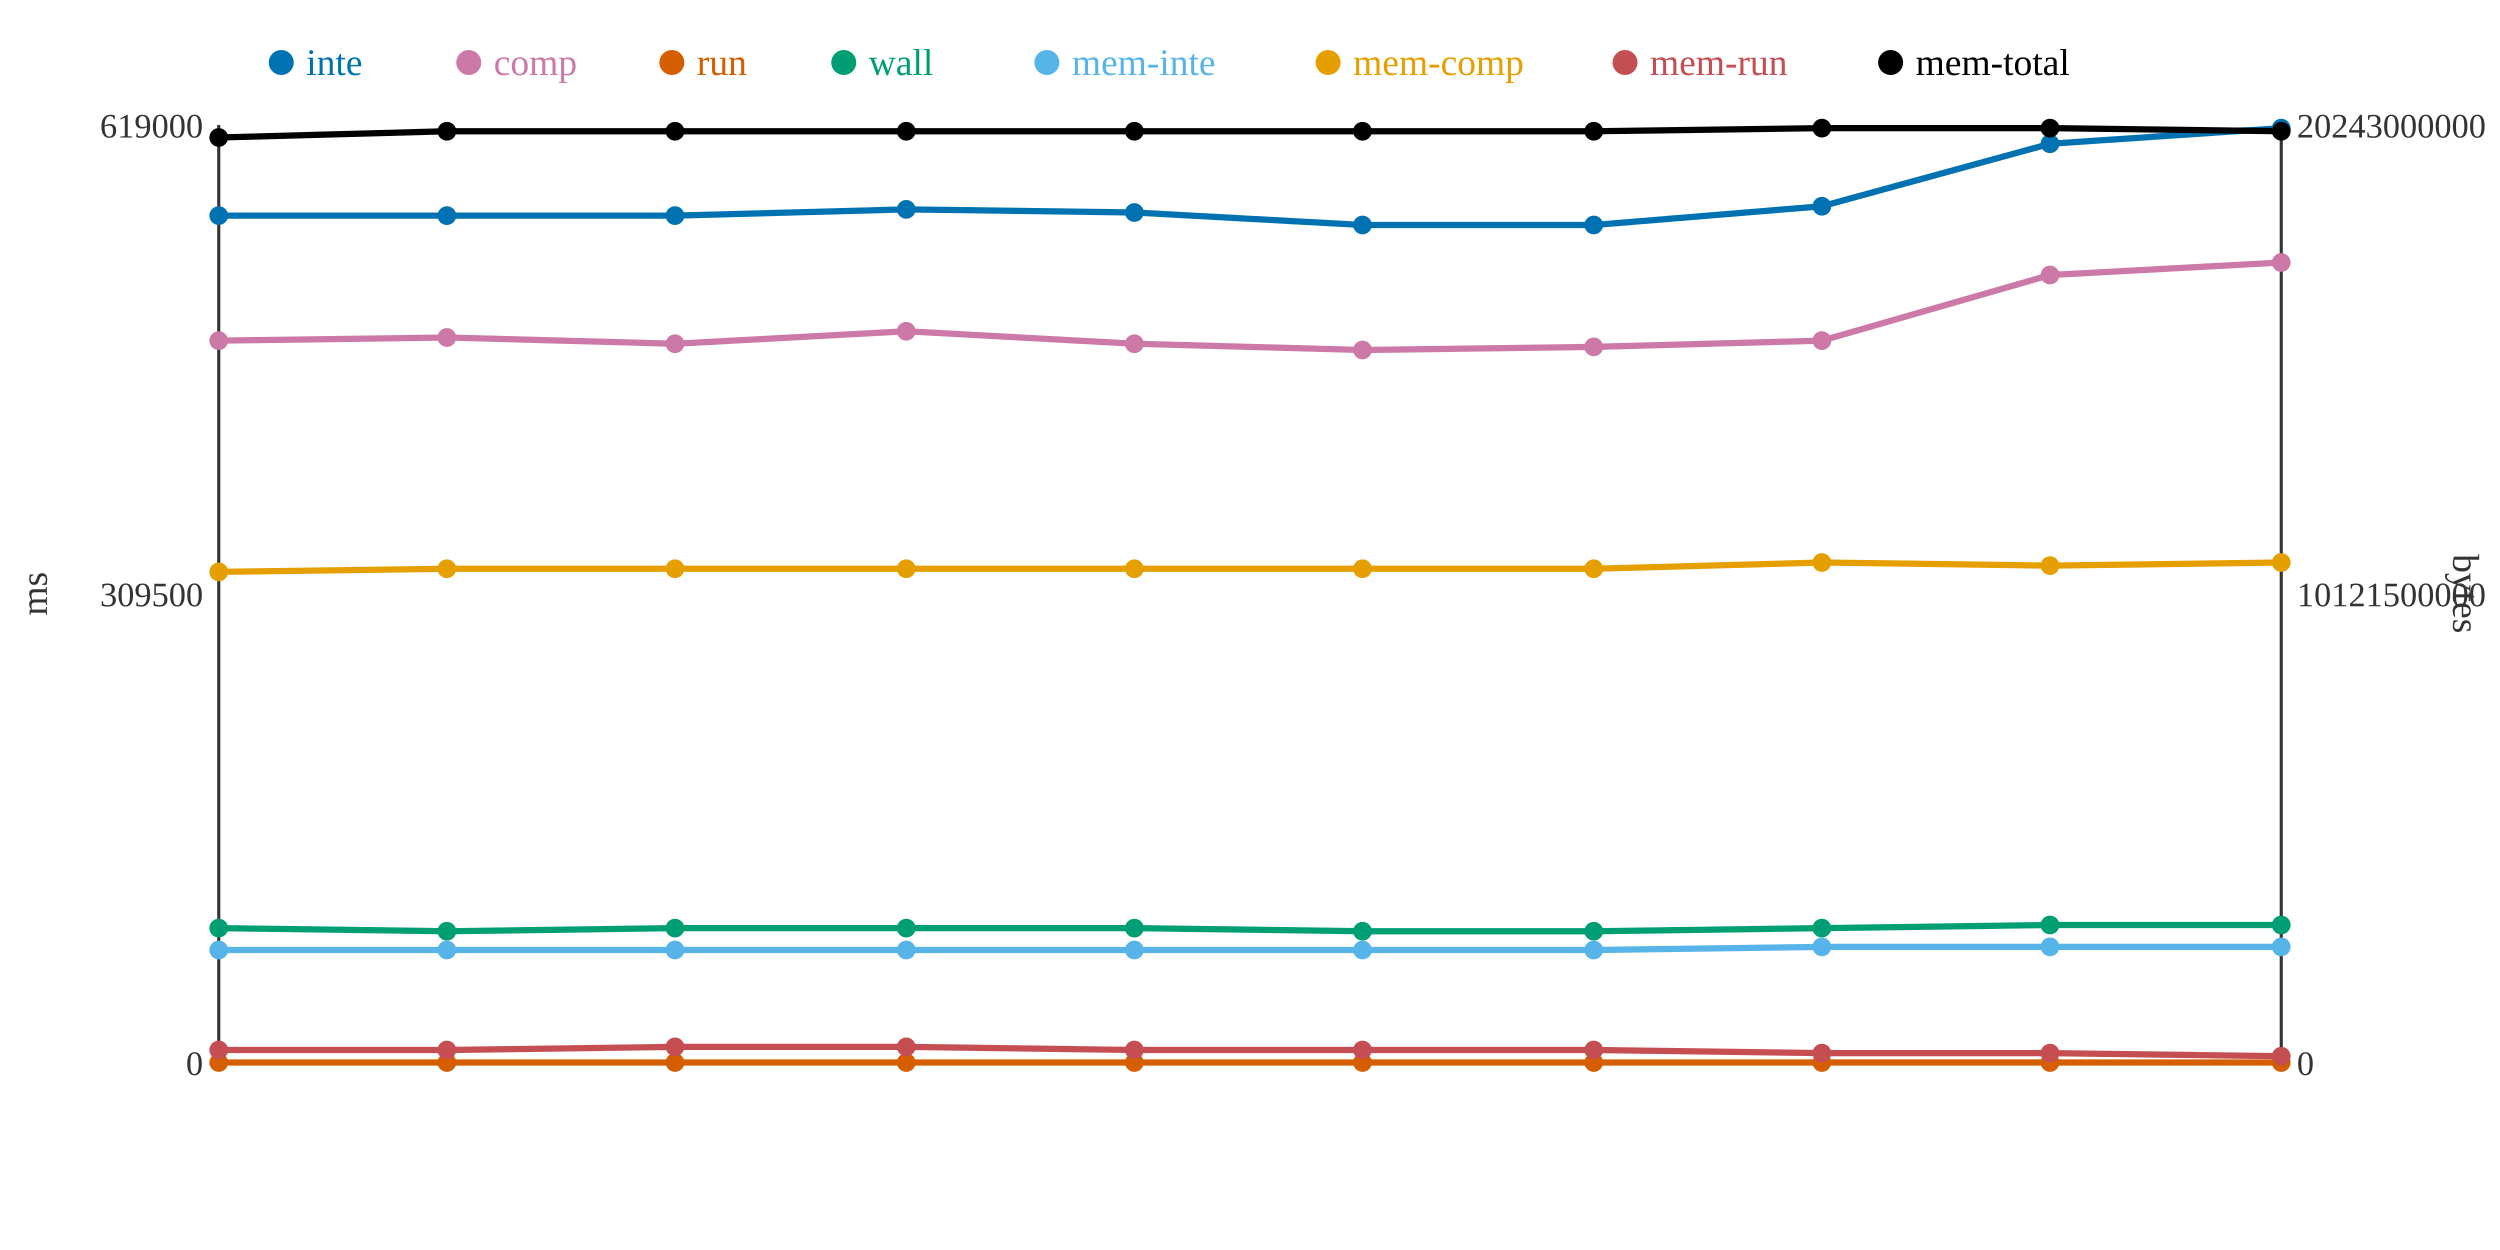
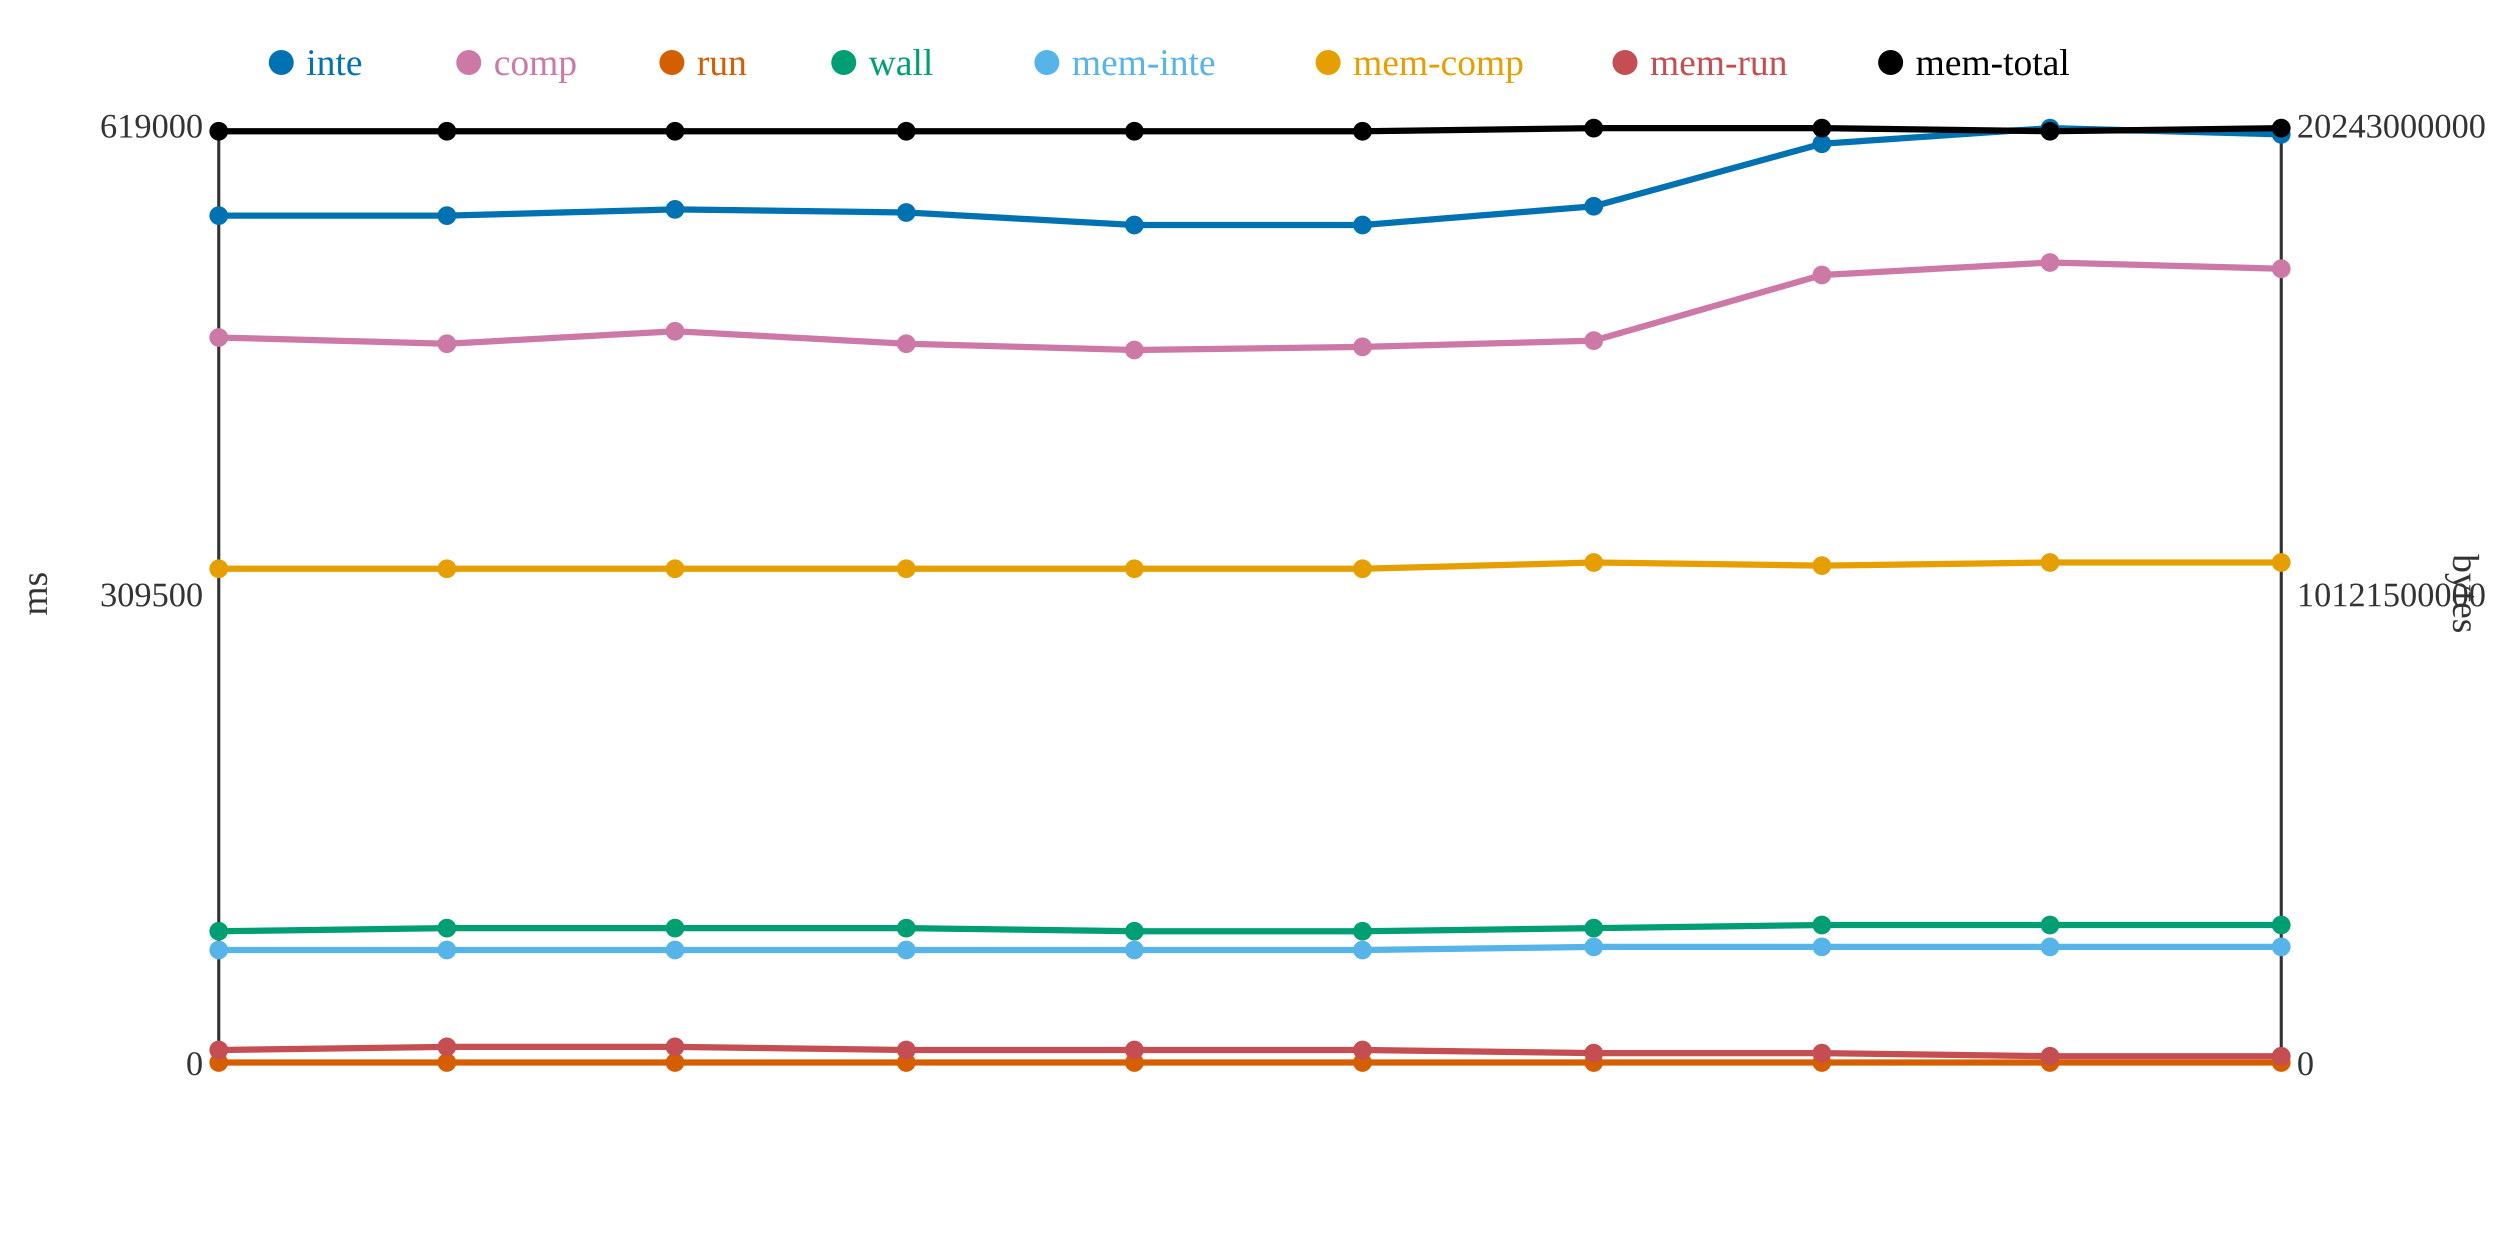
<svg xmlns="http://www.w3.org/2000/svg" width="800" height="400">
  <rect width="800" height="400" fill="white" />
  <line x1="70" y1="40" x2="70" y2="340" stroke="#333" stroke-width="1" />
  <line x1="70" y1="340" x2="730" y2="340" stroke="#333" stroke-width="1" />
  <line x1="730" y1="40" x2="730" y2="340" stroke="#333" stroke-width="1" />
  <text x="65" y="344" text-anchor="end" font-size="11" fill="#333">0</text>
  <text x="65" y="194" text-anchor="end" font-size="11" fill="#333">309500</text>
  <text x="65" y="44" text-anchor="end" font-size="11" fill="#333">619000</text>
  <text x="15" y="190" text-anchor="middle" font-size="12" fill="#333" transform="rotate(-90 15 190)">ms</text>
  <text x="735" y="344" text-anchor="start" font-size="11" fill="#333">0</text>
  <text x="735" y="194" text-anchor="start" font-size="11" fill="#333">10121500000</text>
  <text x="735" y="44" text-anchor="start" font-size="11" fill="#333">20243000000</text>
  <text x="785" y="190" text-anchor="middle" font-size="12" fill="#333" transform="rotate(90 785 190)">bytes</text>
-   <polyline points="70,69 143,69 216,69 290,67 363,68 436,72 510,72 583,66 656,46 730,41" fill="none" stroke="#0072B2" stroke-width="2" />
-   <polyline points="70,109 143,108 216,110 290,106 363,110 436,112 510,111 583,109 656,88 730,84" fill="none" stroke="#CC79A7" stroke-width="2" />
+   <polyline points="70,69 143,69 216,67 290,68 363,72 436,72 510,66 583,46 656,41 730,43" fill="none" stroke="#0072B2" stroke-width="2" />
+   <polyline points="70,108 143,110 216,106 290,110 363,112 436,111 510,109 583,88 656,84 730,86" fill="none" stroke="#CC79A7" stroke-width="2" />
  <polyline points="70,340 143,340 216,340 290,340 363,340 436,340 510,340 583,340 656,340 730,340" fill="none" stroke="#D55E00" stroke-width="2" />
-   <polyline points="70,297 143,298 216,297 290,297 363,297 436,298 510,298 583,297 656,296 730,296" fill="none" stroke="#009E73" stroke-width="2" />
-   <polyline points="70,304 143,304 216,304 290,304 363,304 436,304 510,304 583,303 656,303 730,303" fill="none" stroke="#56B4E9" stroke-width="2" />
-   <polyline points="70,183 143,182 216,182 290,182 363,182 436,182 510,182 583,180 656,181 730,180" fill="none" stroke="#E69F00" stroke-width="2" />
-   <polyline points="70,336 143,336 216,335 290,335 363,336 436,336 510,336 583,337 656,337 730,338" fill="none" stroke="#C44E52" stroke-width="2" />
-   <polyline points="70,44 143,42 216,42 290,42 363,42 436,42 510,42 583,41 656,41 730,42" fill="none" stroke="#000000" stroke-width="2" />
+   <polyline points="70,298 143,297 216,297 290,297 363,298 436,298 510,297 583,296 656,296 730,296" fill="none" stroke="#009E73" stroke-width="2" />
+   <polyline points="70,304 143,304 216,304 290,304 363,304 436,304 510,303 583,303 656,303 730,303" fill="none" stroke="#56B4E9" stroke-width="2" />
+   <polyline points="70,182 143,182 216,182 290,182 363,182 436,182 510,180 583,181 656,180 730,180" fill="none" stroke="#E69F00" stroke-width="2" />
+   <polyline points="70,336 143,335 216,335 290,336 363,336 436,336 510,337 583,337 656,338 730,338" fill="none" stroke="#C44E52" stroke-width="2" />
+   <polyline points="70,42 143,42 216,42 290,42 363,42 436,42 510,41 583,41 656,42 730,41" fill="none" stroke="#000000" stroke-width="2" />
  <circle cx="70" cy="69" r="3" fill="#0072B2" />
-   <circle cx="70" cy="109" r="3" fill="#CC79A7" />
+   <circle cx="70" cy="108" r="3" fill="#CC79A7" />
  <circle cx="70" cy="340" r="3" fill="#D55E00" />
-   <circle cx="70" cy="297" r="3" fill="#009E73" />
+   <circle cx="70" cy="298" r="3" fill="#009E73" />
  <circle cx="70" cy="304" r="3" fill="#56B4E9" />
-   <circle cx="70" cy="183" r="3" fill="#E69F00" />
+   <circle cx="70" cy="182" r="3" fill="#E69F00" />
  <circle cx="70" cy="336" r="3" fill="#C44E52" />
-   <circle cx="70" cy="44" r="3" fill="#000000" />
+   <circle cx="70" cy="42" r="3" fill="#000000" />
  <circle cx="143" cy="69" r="3" fill="#0072B2" />
-   <circle cx="143" cy="108" r="3" fill="#CC79A7" />
+   <circle cx="143" cy="110" r="3" fill="#CC79A7" />
  <circle cx="143" cy="340" r="3" fill="#D55E00" />
-   <circle cx="143" cy="298" r="3" fill="#009E73" />
+   <circle cx="143" cy="297" r="3" fill="#009E73" />
  <circle cx="143" cy="304" r="3" fill="#56B4E9" />
  <circle cx="143" cy="182" r="3" fill="#E69F00" />
-   <circle cx="143" cy="336" r="3" fill="#C44E52" />
+   <circle cx="143" cy="335" r="3" fill="#C44E52" />
  <circle cx="143" cy="42" r="3" fill="#000000" />
-   <circle cx="216" cy="69" r="3" fill="#0072B2" />
-   <circle cx="216" cy="110" r="3" fill="#CC79A7" />
+   <circle cx="216" cy="67" r="3" fill="#0072B2" />
+   <circle cx="216" cy="106" r="3" fill="#CC79A7" />
  <circle cx="216" cy="340" r="3" fill="#D55E00" />
  <circle cx="216" cy="297" r="3" fill="#009E73" />
  <circle cx="216" cy="304" r="3" fill="#56B4E9" />
  <circle cx="216" cy="182" r="3" fill="#E69F00" />
  <circle cx="216" cy="335" r="3" fill="#C44E52" />
  <circle cx="216" cy="42" r="3" fill="#000000" />
-   <circle cx="290" cy="67" r="3" fill="#0072B2" />
-   <circle cx="290" cy="106" r="3" fill="#CC79A7" />
+   <circle cx="290" cy="68" r="3" fill="#0072B2" />
+   <circle cx="290" cy="110" r="3" fill="#CC79A7" />
  <circle cx="290" cy="340" r="3" fill="#D55E00" />
  <circle cx="290" cy="297" r="3" fill="#009E73" />
  <circle cx="290" cy="304" r="3" fill="#56B4E9" />
  <circle cx="290" cy="182" r="3" fill="#E69F00" />
-   <circle cx="290" cy="335" r="3" fill="#C44E52" />
+   <circle cx="290" cy="336" r="3" fill="#C44E52" />
  <circle cx="290" cy="42" r="3" fill="#000000" />
-   <circle cx="363" cy="68" r="3" fill="#0072B2" />
-   <circle cx="363" cy="110" r="3" fill="#CC79A7" />
+   <circle cx="363" cy="72" r="3" fill="#0072B2" />
+   <circle cx="363" cy="112" r="3" fill="#CC79A7" />
  <circle cx="363" cy="340" r="3" fill="#D55E00" />
-   <circle cx="363" cy="297" r="3" fill="#009E73" />
+   <circle cx="363" cy="298" r="3" fill="#009E73" />
  <circle cx="363" cy="304" r="3" fill="#56B4E9" />
  <circle cx="363" cy="182" r="3" fill="#E69F00" />
  <circle cx="363" cy="336" r="3" fill="#C44E52" />
  <circle cx="363" cy="42" r="3" fill="#000000" />
  <circle cx="436" cy="72" r="3" fill="#0072B2" />
-   <circle cx="436" cy="112" r="3" fill="#CC79A7" />
+   <circle cx="436" cy="111" r="3" fill="#CC79A7" />
  <circle cx="436" cy="340" r="3" fill="#D55E00" />
  <circle cx="436" cy="298" r="3" fill="#009E73" />
  <circle cx="436" cy="304" r="3" fill="#56B4E9" />
  <circle cx="436" cy="182" r="3" fill="#E69F00" />
  <circle cx="436" cy="336" r="3" fill="#C44E52" />
  <circle cx="436" cy="42" r="3" fill="#000000" />
-   <circle cx="510" cy="72" r="3" fill="#0072B2" />
-   <circle cx="510" cy="111" r="3" fill="#CC79A7" />
+   <circle cx="510" cy="66" r="3" fill="#0072B2" />
+   <circle cx="510" cy="109" r="3" fill="#CC79A7" />
  <circle cx="510" cy="340" r="3" fill="#D55E00" />
-   <circle cx="510" cy="298" r="3" fill="#009E73" />
-   <circle cx="510" cy="304" r="3" fill="#56B4E9" />
-   <circle cx="510" cy="182" r="3" fill="#E69F00" />
-   <circle cx="510" cy="336" r="3" fill="#C44E52" />
-   <circle cx="510" cy="42" r="3" fill="#000000" />
-   <circle cx="583" cy="66" r="3" fill="#0072B2" />
-   <circle cx="583" cy="109" r="3" fill="#CC79A7" />
+   <circle cx="510" cy="297" r="3" fill="#009E73" />
+   <circle cx="510" cy="303" r="3" fill="#56B4E9" />
+   <circle cx="510" cy="180" r="3" fill="#E69F00" />
+   <circle cx="510" cy="337" r="3" fill="#C44E52" />
+   <circle cx="510" cy="41" r="3" fill="#000000" />
+   <circle cx="583" cy="46" r="3" fill="#0072B2" />
+   <circle cx="583" cy="88" r="3" fill="#CC79A7" />
  <circle cx="583" cy="340" r="3" fill="#D55E00" />
-   <circle cx="583" cy="297" r="3" fill="#009E73" />
+   <circle cx="583" cy="296" r="3" fill="#009E73" />
  <circle cx="583" cy="303" r="3" fill="#56B4E9" />
-   <circle cx="583" cy="180" r="3" fill="#E69F00" />
+   <circle cx="583" cy="181" r="3" fill="#E69F00" />
  <circle cx="583" cy="337" r="3" fill="#C44E52" />
  <circle cx="583" cy="41" r="3" fill="#000000" />
-   <circle cx="656" cy="46" r="3" fill="#0072B2" />
-   <circle cx="656" cy="88" r="3" fill="#CC79A7" />
+   <circle cx="656" cy="41" r="3" fill="#0072B2" />
+   <circle cx="656" cy="84" r="3" fill="#CC79A7" />
  <circle cx="656" cy="340" r="3" fill="#D55E00" />
  <circle cx="656" cy="296" r="3" fill="#009E73" />
  <circle cx="656" cy="303" r="3" fill="#56B4E9" />
-   <circle cx="656" cy="181" r="3" fill="#E69F00" />
-   <circle cx="656" cy="337" r="3" fill="#C44E52" />
-   <circle cx="656" cy="41" r="3" fill="#000000" />
-   <circle cx="730" cy="41" r="3" fill="#0072B2" />
-   <circle cx="730" cy="84" r="3" fill="#CC79A7" />
+   <circle cx="656" cy="180" r="3" fill="#E69F00" />
+   <circle cx="656" cy="338" r="3" fill="#C44E52" />
+   <circle cx="656" cy="42" r="3" fill="#000000" />
+   <circle cx="730" cy="43" r="3" fill="#0072B2" />
+   <circle cx="730" cy="86" r="3" fill="#CC79A7" />
  <circle cx="730" cy="340" r="3" fill="#D55E00" />
  <circle cx="730" cy="296" r="3" fill="#009E73" />
  <circle cx="730" cy="303" r="3" fill="#56B4E9" />
  <circle cx="730" cy="180" r="3" fill="#E69F00" />
  <circle cx="730" cy="338" r="3" fill="#C44E52" />
-   <circle cx="730" cy="42" r="3" fill="#000000" />
+   <circle cx="730" cy="41" r="3" fill="#000000" />
  <circle cx="90" cy="20" r="4" fill="#0072B2" />
  <text x="98" y="24" text-anchor="start" font-size="12" fill="#0072B2">inte</text>
  <circle cx="150" cy="20" r="4" fill="#CC79A7" />
  <text x="158" y="24" text-anchor="start" font-size="12" fill="#CC79A7">comp</text>
  <circle cx="215" cy="20" r="4" fill="#D55E00" />
  <text x="223" y="24" text-anchor="start" font-size="12" fill="#D55E00">run</text>
  <circle cx="270" cy="20" r="4" fill="#009E73" />
  <text x="278" y="24" text-anchor="start" font-size="12" fill="#009E73">wall</text>
  <circle cx="335" cy="20" r="4" fill="#56B4E9" />
  <text x="343" y="24" text-anchor="start" font-size="12" fill="#56B4E9">mem-inte</text>
  <circle cx="425" cy="20" r="4" fill="#E69F00" />
  <text x="433" y="24" text-anchor="start" font-size="12" fill="#E69F00">mem-comp</text>
  <circle cx="520" cy="20" r="4" fill="#C44E52" />
  <text x="528" y="24" text-anchor="start" font-size="12" fill="#C44E52">mem-run</text>
  <circle cx="605" cy="20" r="4" fill="#000000" />
  <text x="613" y="24" text-anchor="start" font-size="12" fill="#000000">mem-total</text>
</svg>
